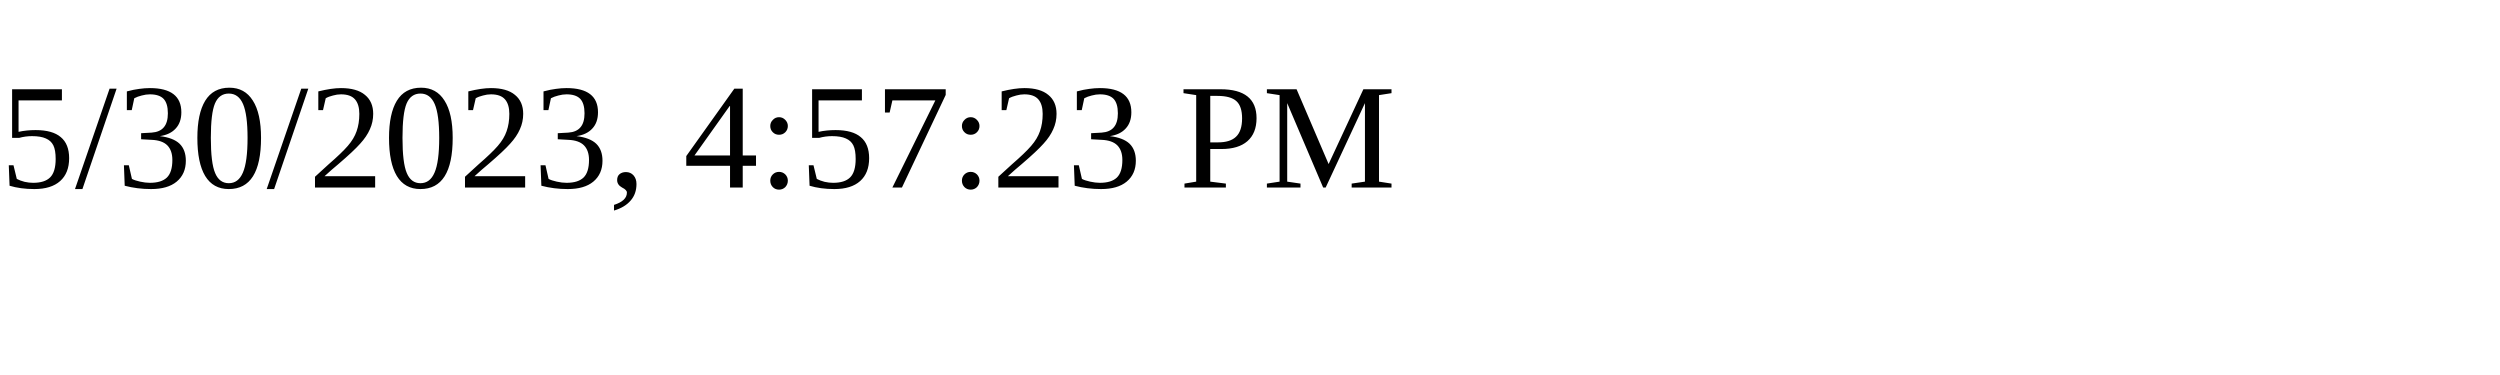
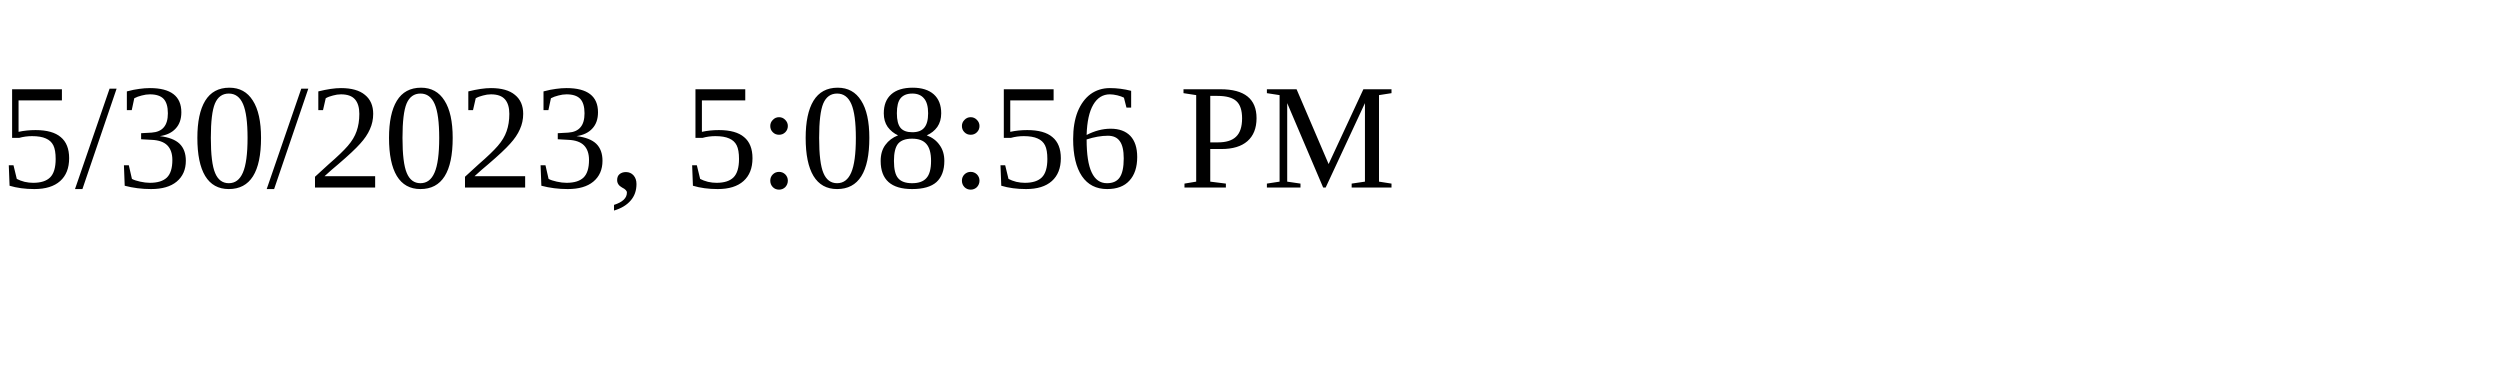
<svg xmlns="http://www.w3.org/2000/svg" height="30" width="200">
-   <text x="0" y="15">5/30/2023, 4:57:23 PM</text>
+   <text x="0" y="15">5/30/2023, 5:08:56 PM</text>
</svg>
